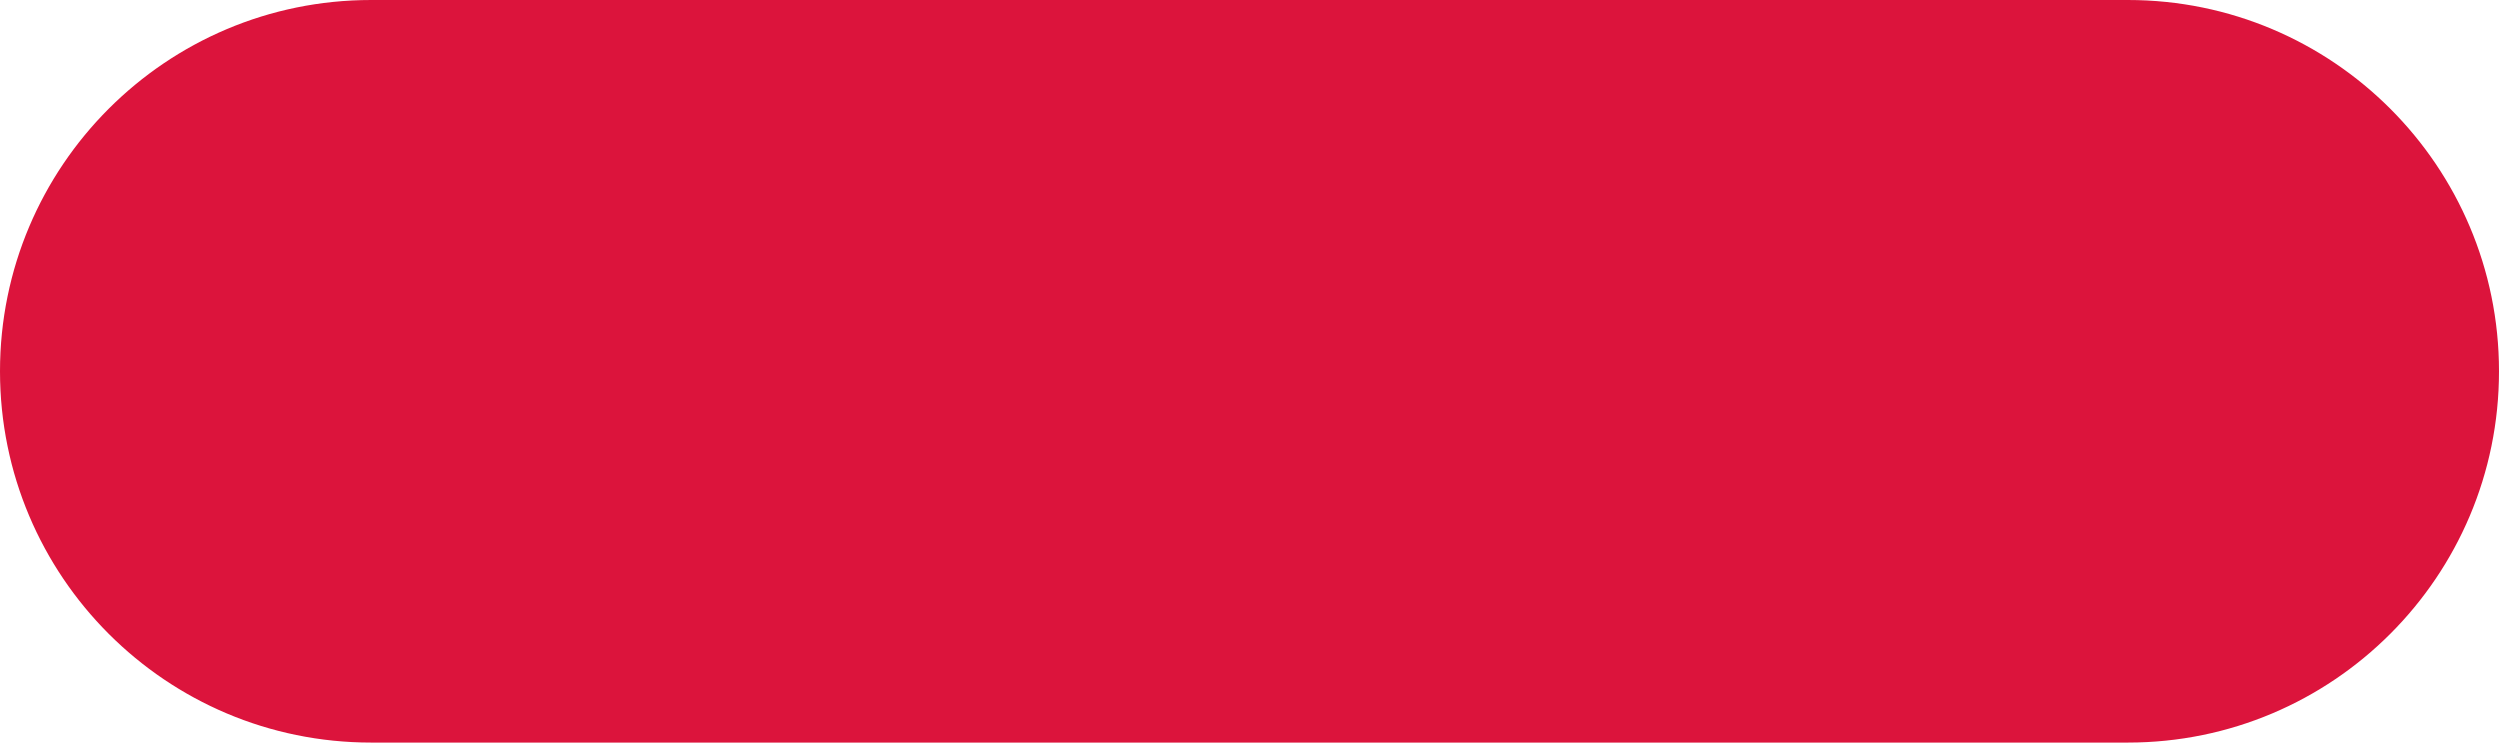
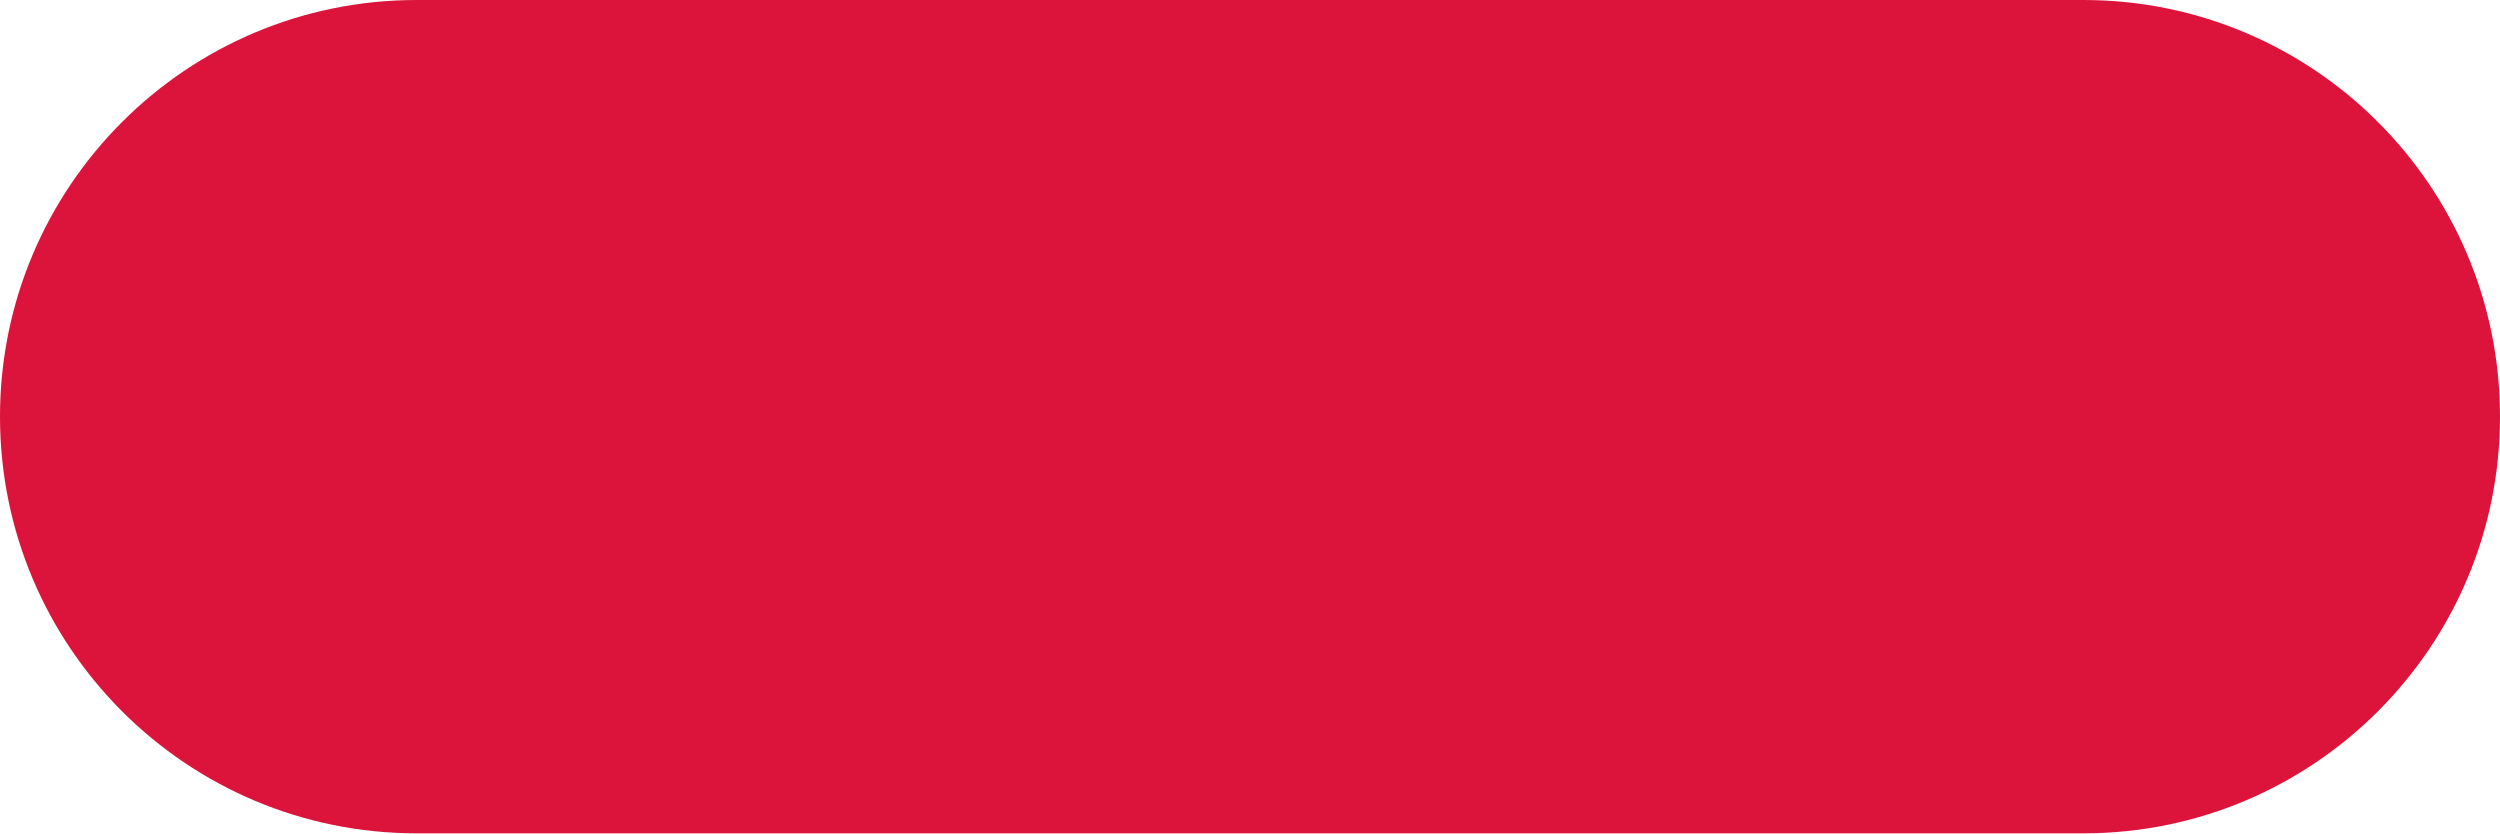
- <svg xmlns="http://www.w3.org/2000/svg" width="303" height="90" viewBox="0 0 303 90" fill="none">
-   <rect width="303" height="90" rx="45" fill="#DC143C" />
+ <svg xmlns="http://www.w3.org/2000/svg" width="270" height="90" viewBox="0 0 270 90" fill="none">
+   <rect width="270" height="90" rx="45" fill="#DC143C" />
</svg>
